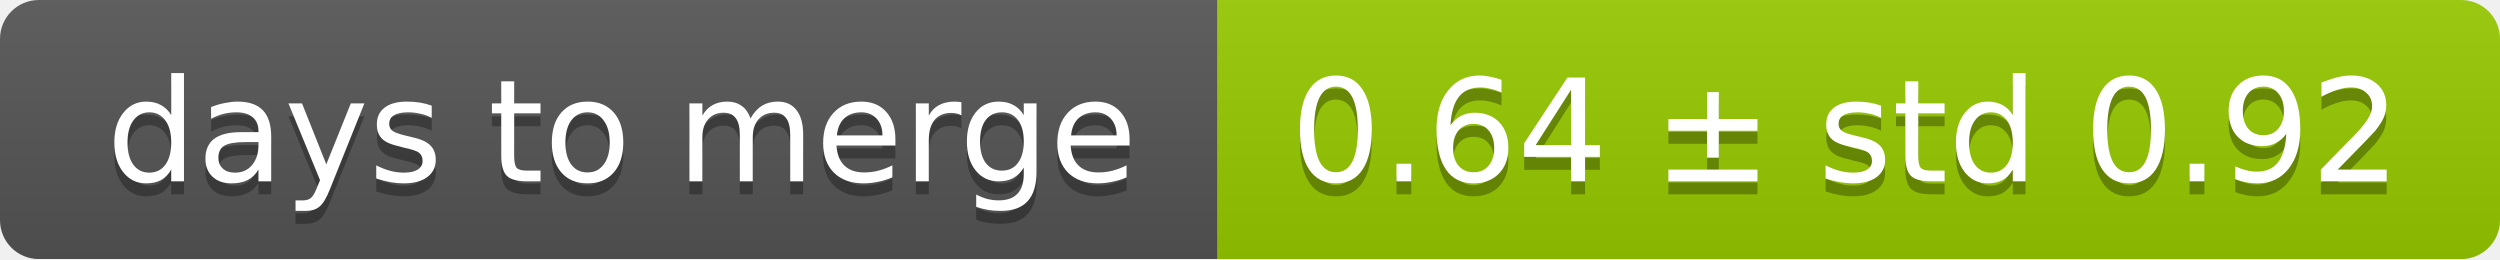
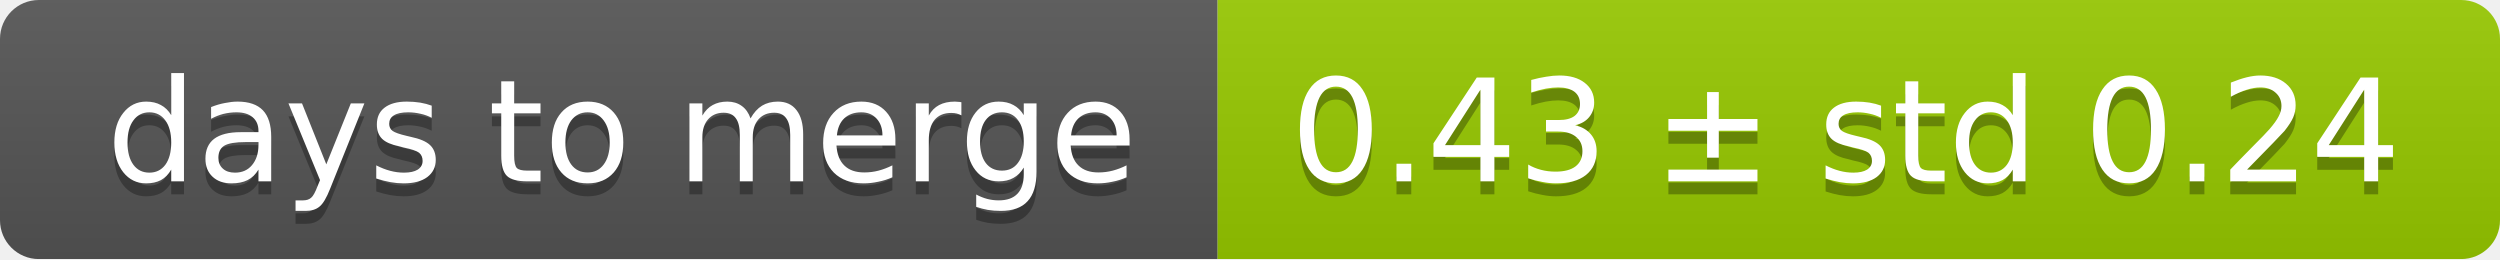
<svg xmlns="http://www.w3.org/2000/svg" width="193" height="20">
  <linearGradient id="smooth" x2="0" y2="100%">
    <stop offset="0" stop-color="#bbb" stop-opacity=".1" />
    <stop offset="1" stop-opacity=".1" />
  </linearGradient>
  <mask id="round">
    <rect width="193" height="20" rx="3" fill="#fff" />
  </mask>
  <g mask="url(#round)">
    <rect width="94" height="20" fill="#555" />
    <rect x="94" width="99" height="20" fill="#97ca00" />
    <rect width="193" height="20" fill="url(#smooth)" />
  </g>
  <g fill="#fff" text-anchor="middle" font-family="DejaVu Sans,Verdana,Geneva,sans-serif" font-size="11">
    <text x="48" y="15" fill="#010101" fill-opacity=".3">days to merge</text>
    <text x="48" y="14">days to merge</text>
-     <text x="142.5" y="15" fill="#010101" fill-opacity=".3">0.64 ± std 0.92</text>
-     <text x="142.5" y="14">0.64 ± std 0.92</text>
+     <text x="142.5" y="15" fill="#010101" fill-opacity=".3">0.43 ± std 0.24</text>
+     <text x="142.5" y="14">0.43 ± std 0.24</text>
  </g>
</svg>
